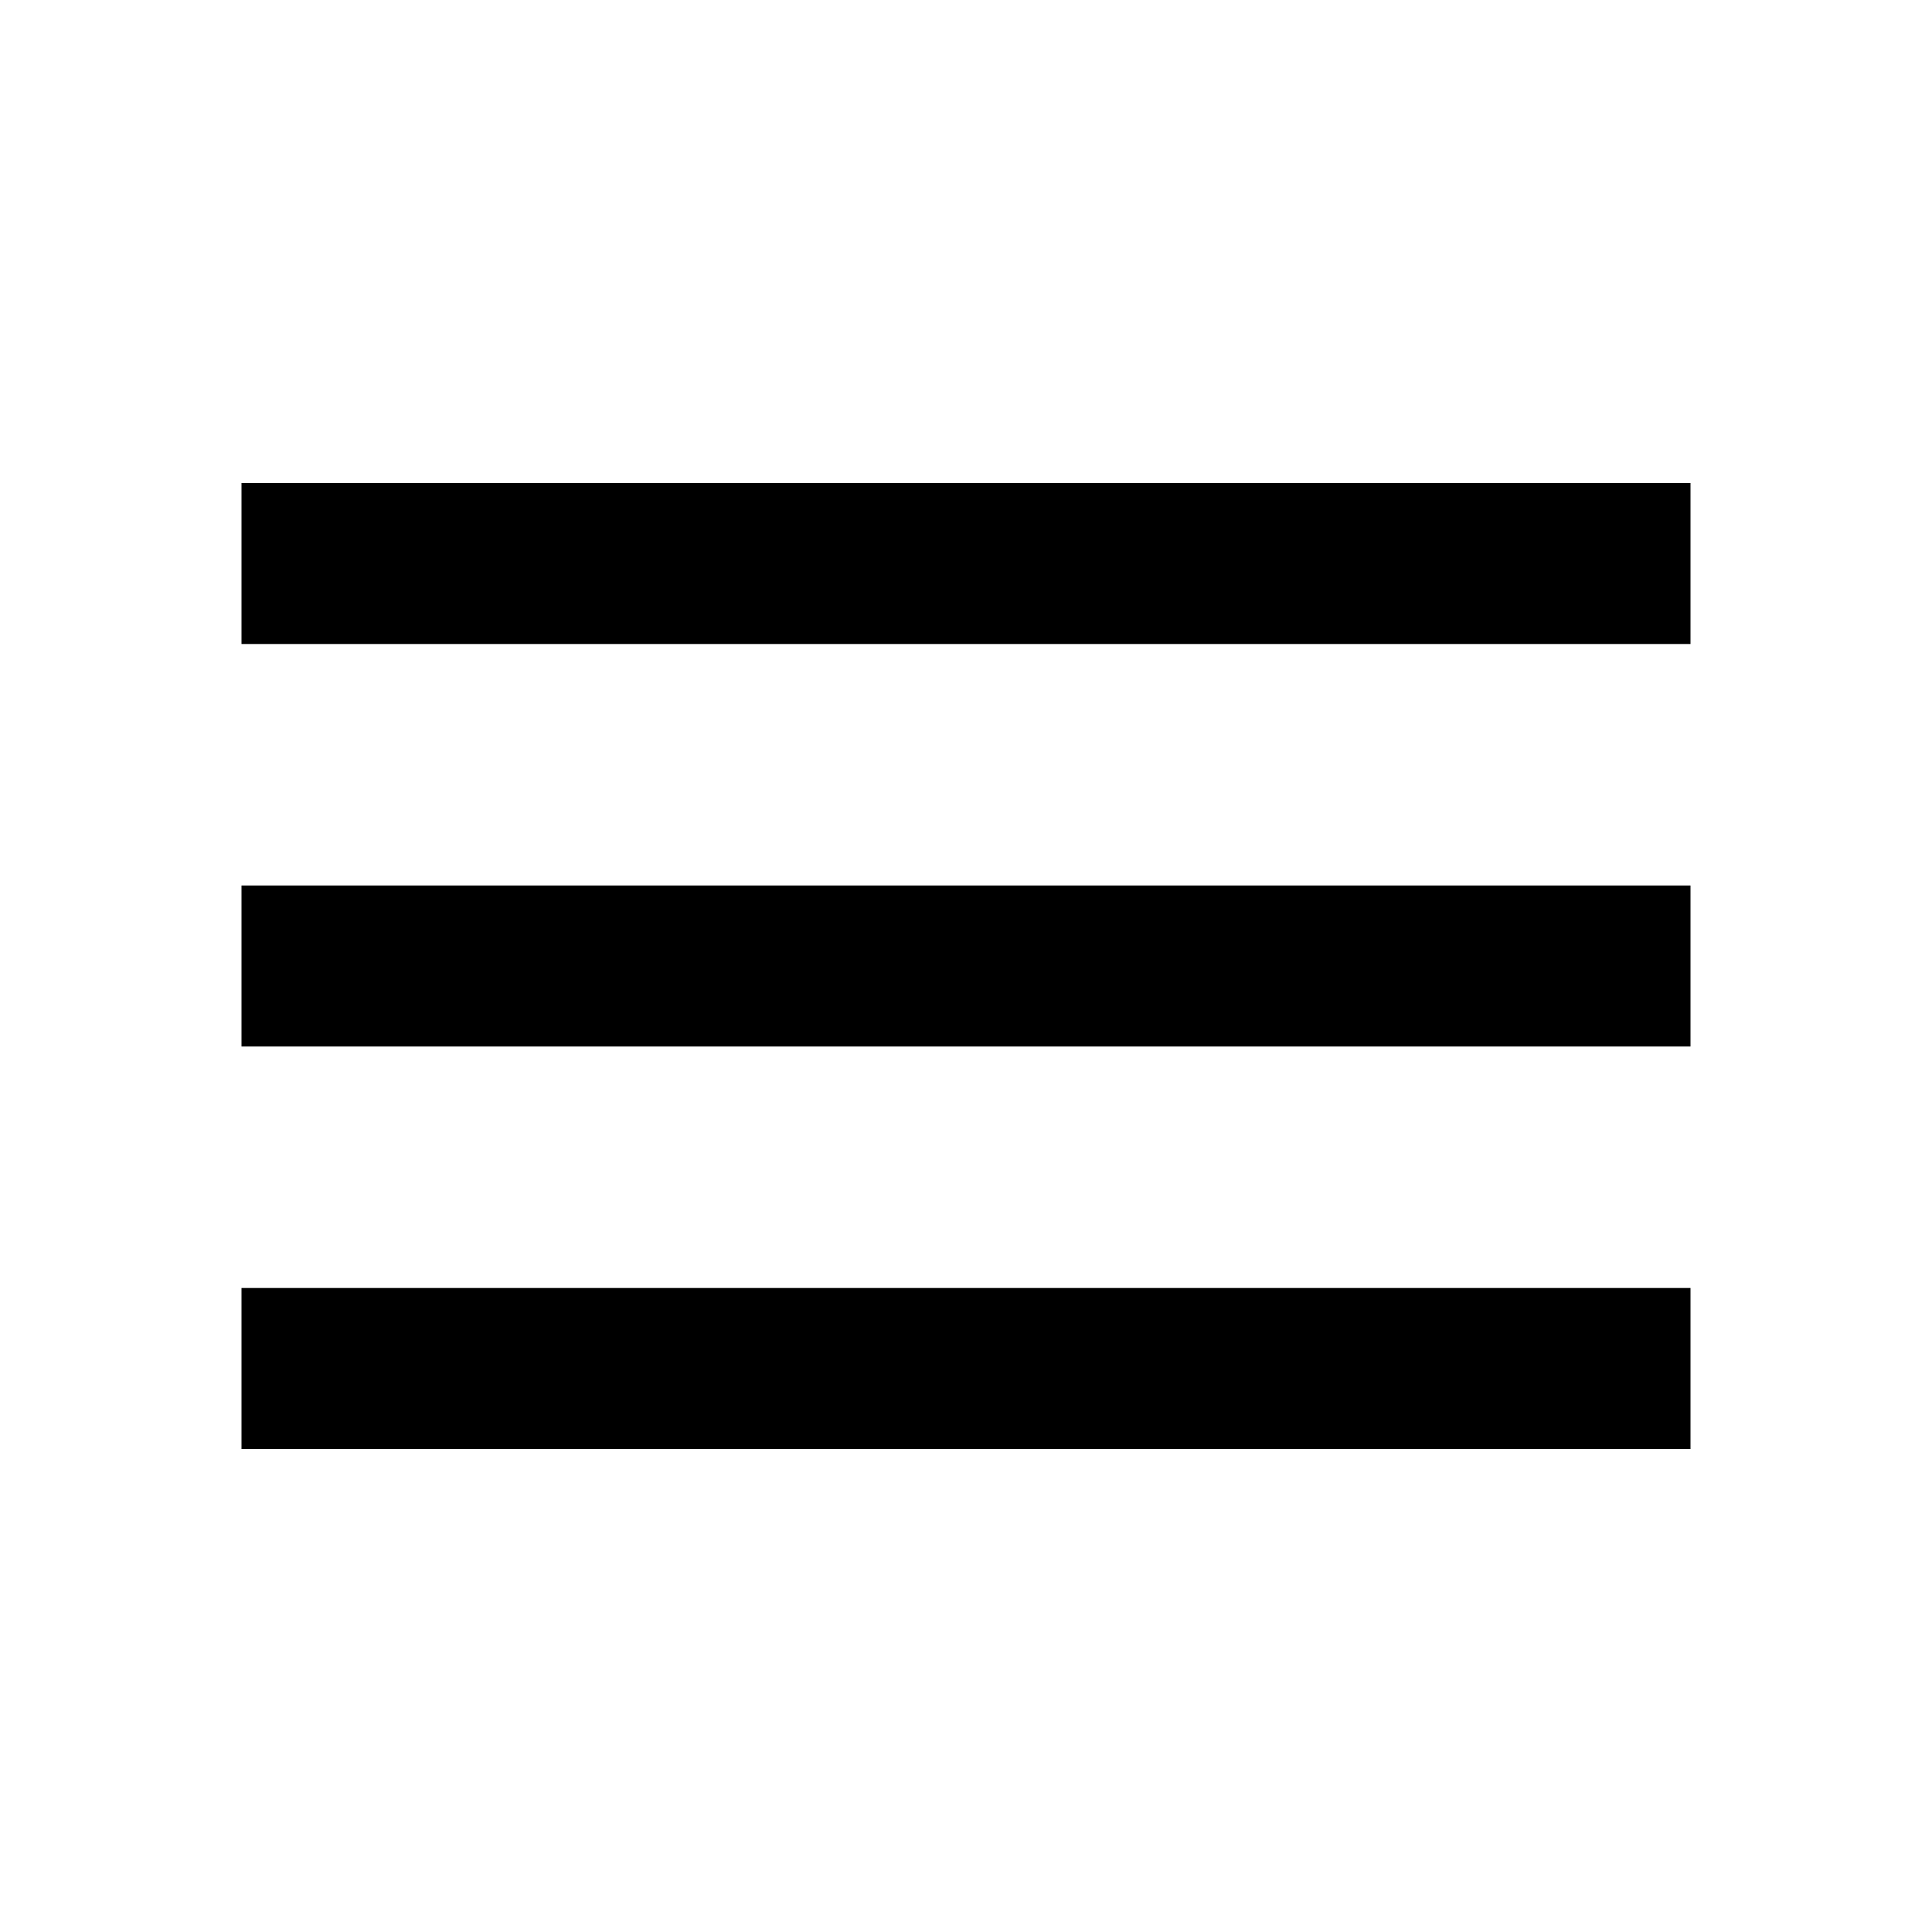
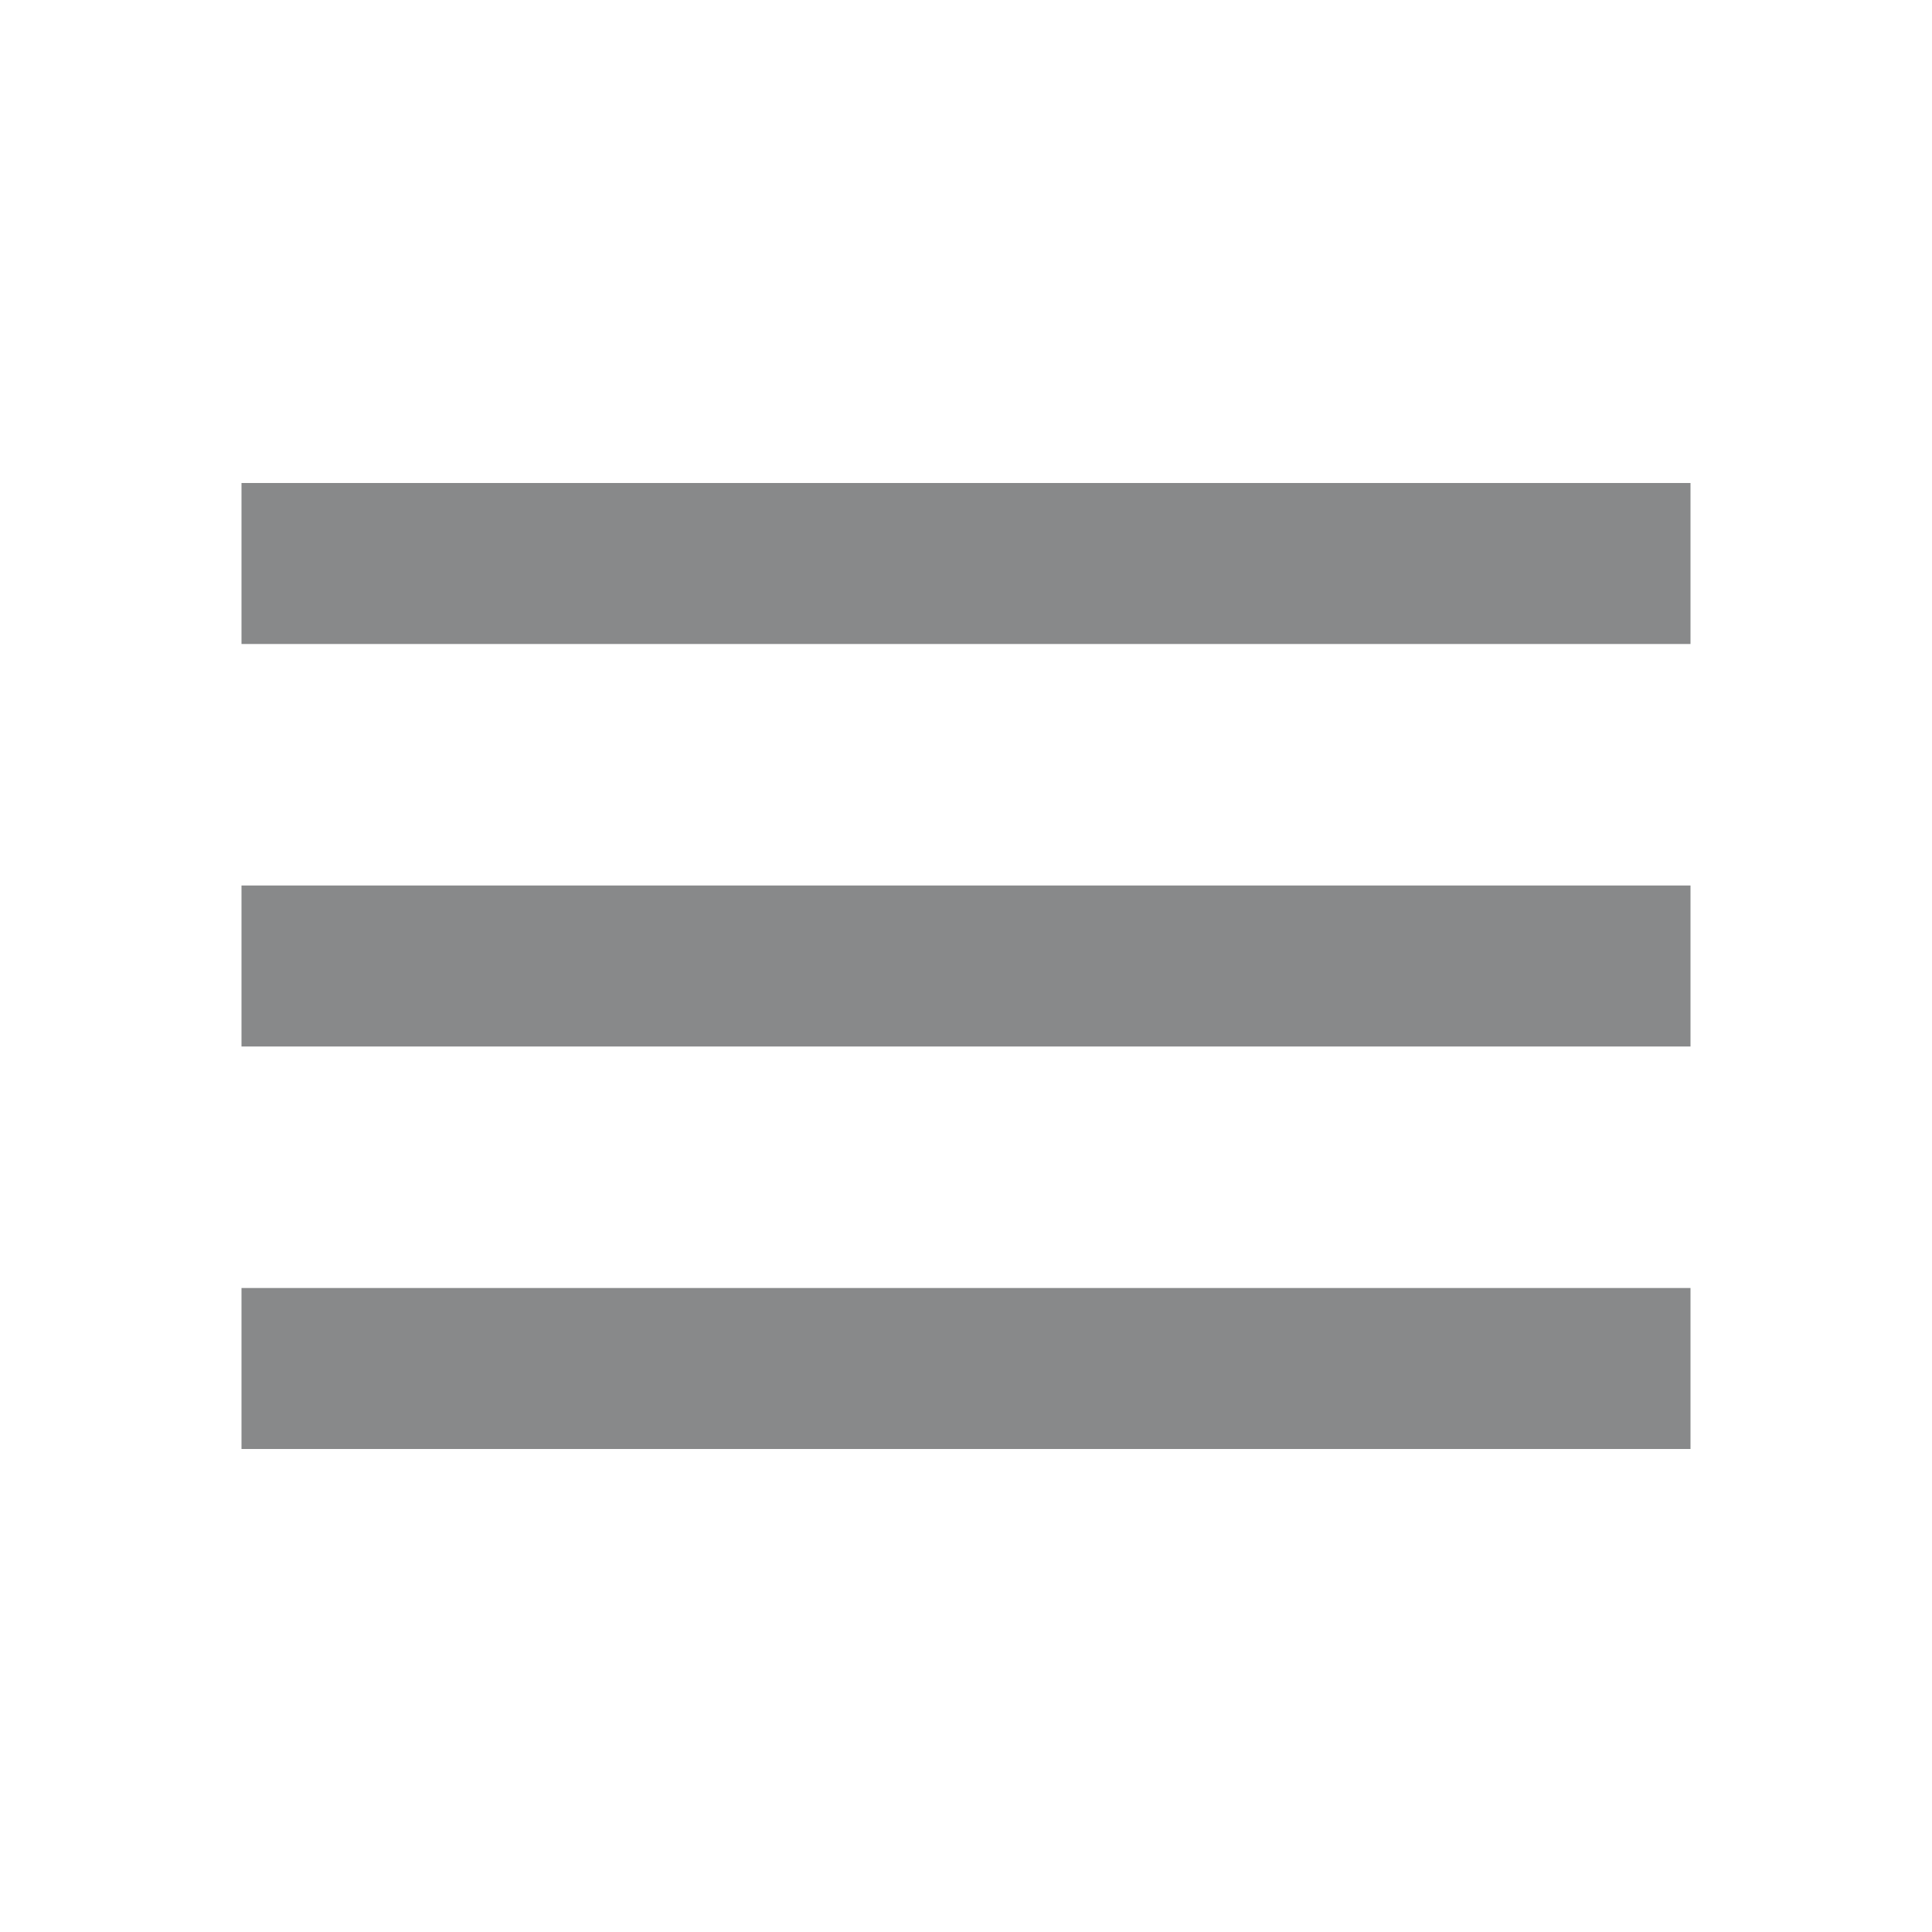
<svg xmlns="http://www.w3.org/2000/svg" height="24" viewBox="0 -960 960 960" width="24">
-   <path d="M120-240v-80h720v80H120Zm0-200v-80h720v80H120Zm0-200v-80h720v80H120Z" />
+   <path fill="#88898a" d="M120-240v-80h720v80H120Zm0-200v-80h720v80H120Zm0-200v-80h720v80H120Z" />
</svg>
